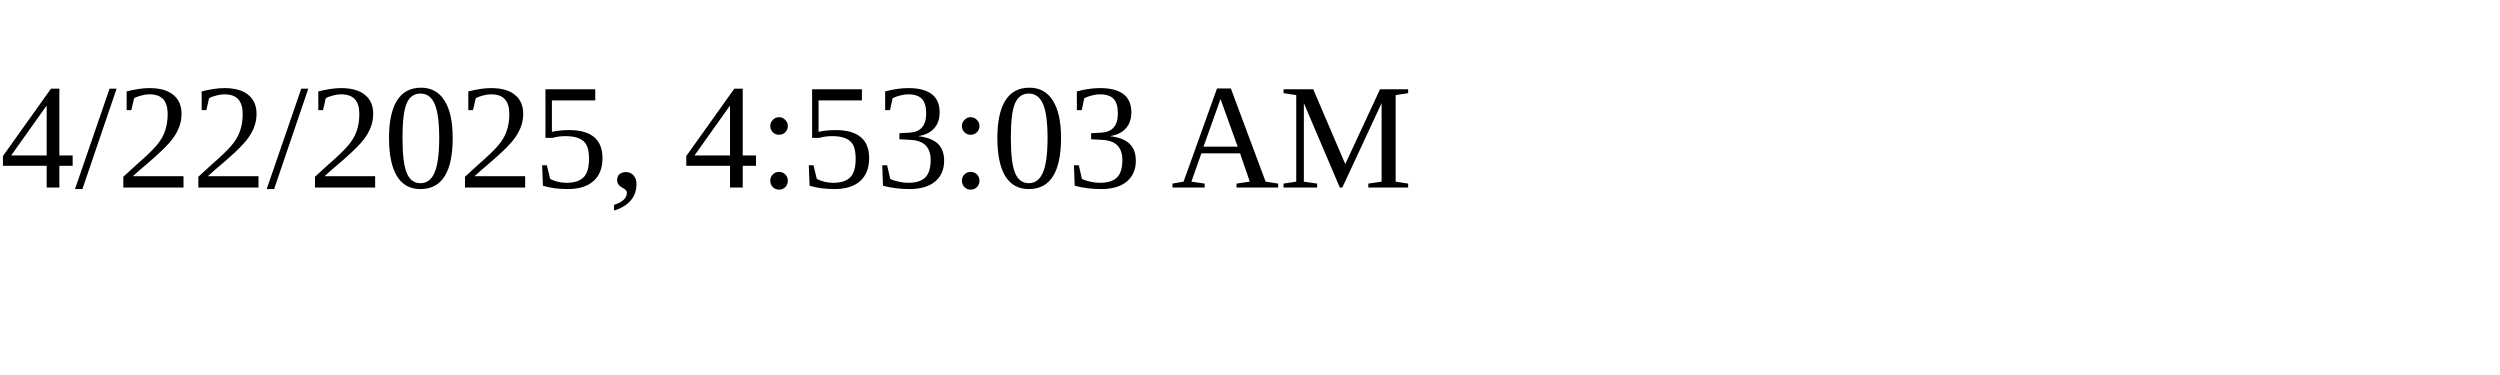
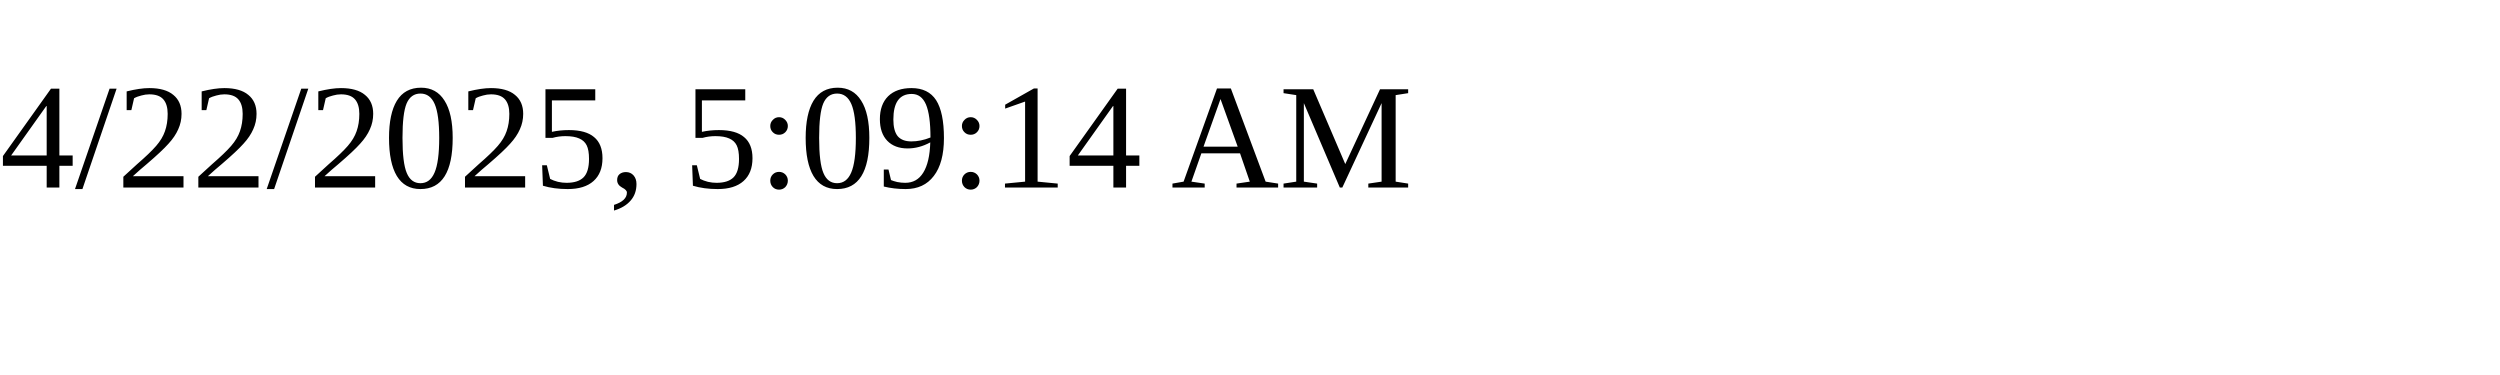
<svg xmlns="http://www.w3.org/2000/svg" height="30" width="200">
-   <text x="0" y="15">4/22/2025, 4:53:03 AM</text>
+   <text x="0" y="15">4/22/2025, 5:09:14 AM</text>
</svg>
